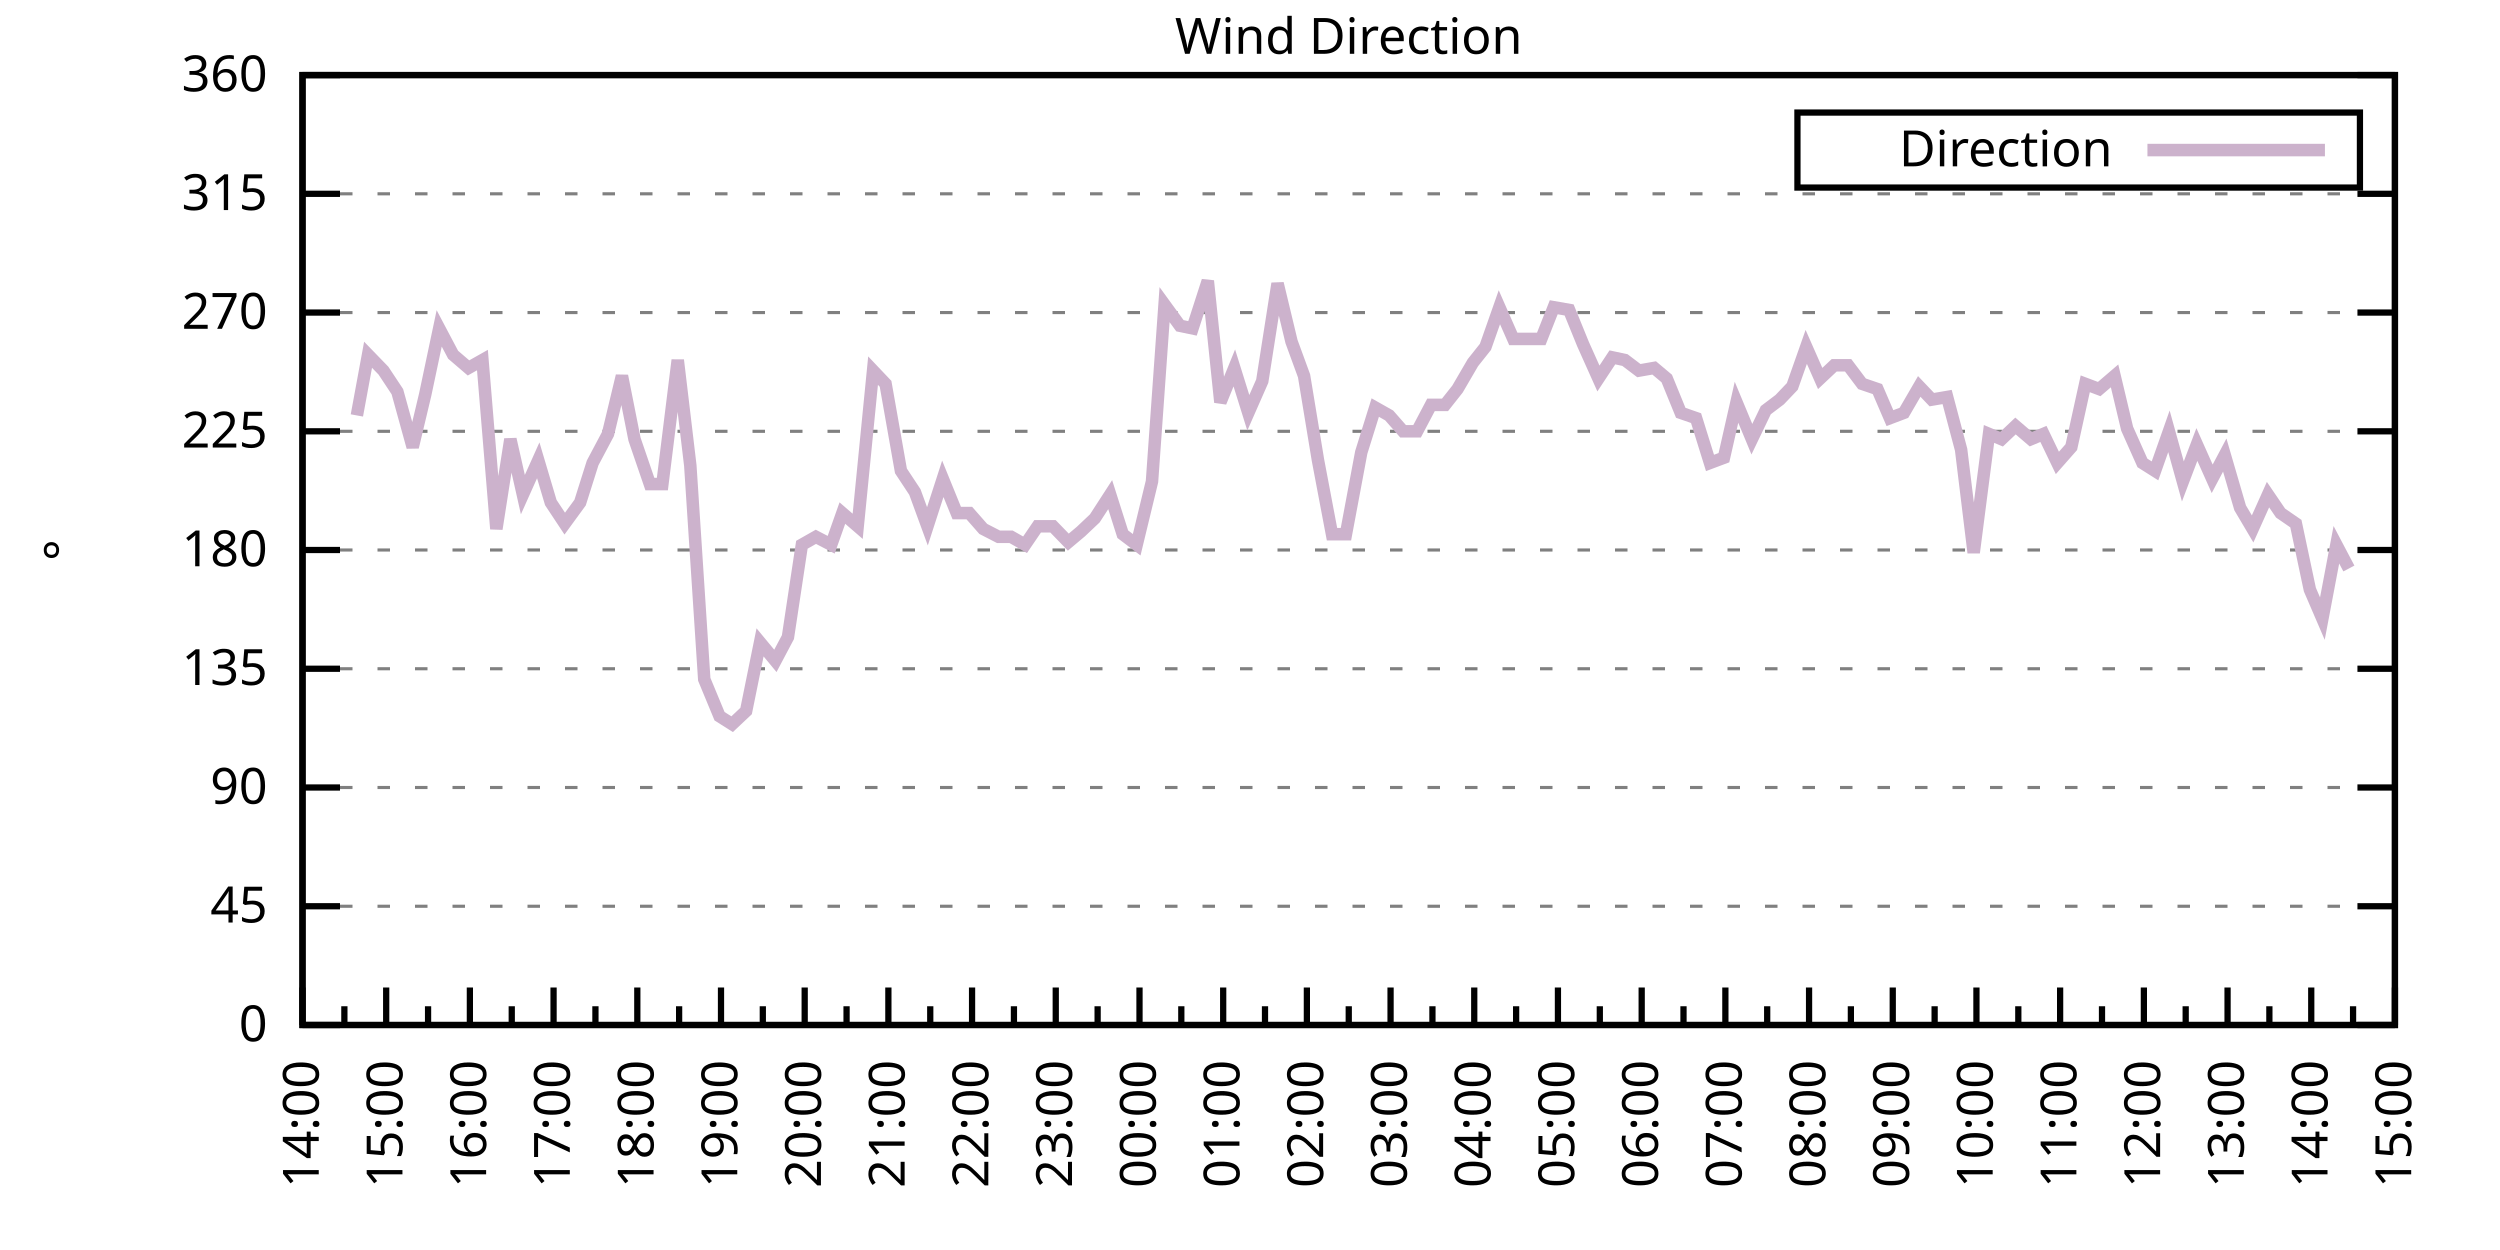
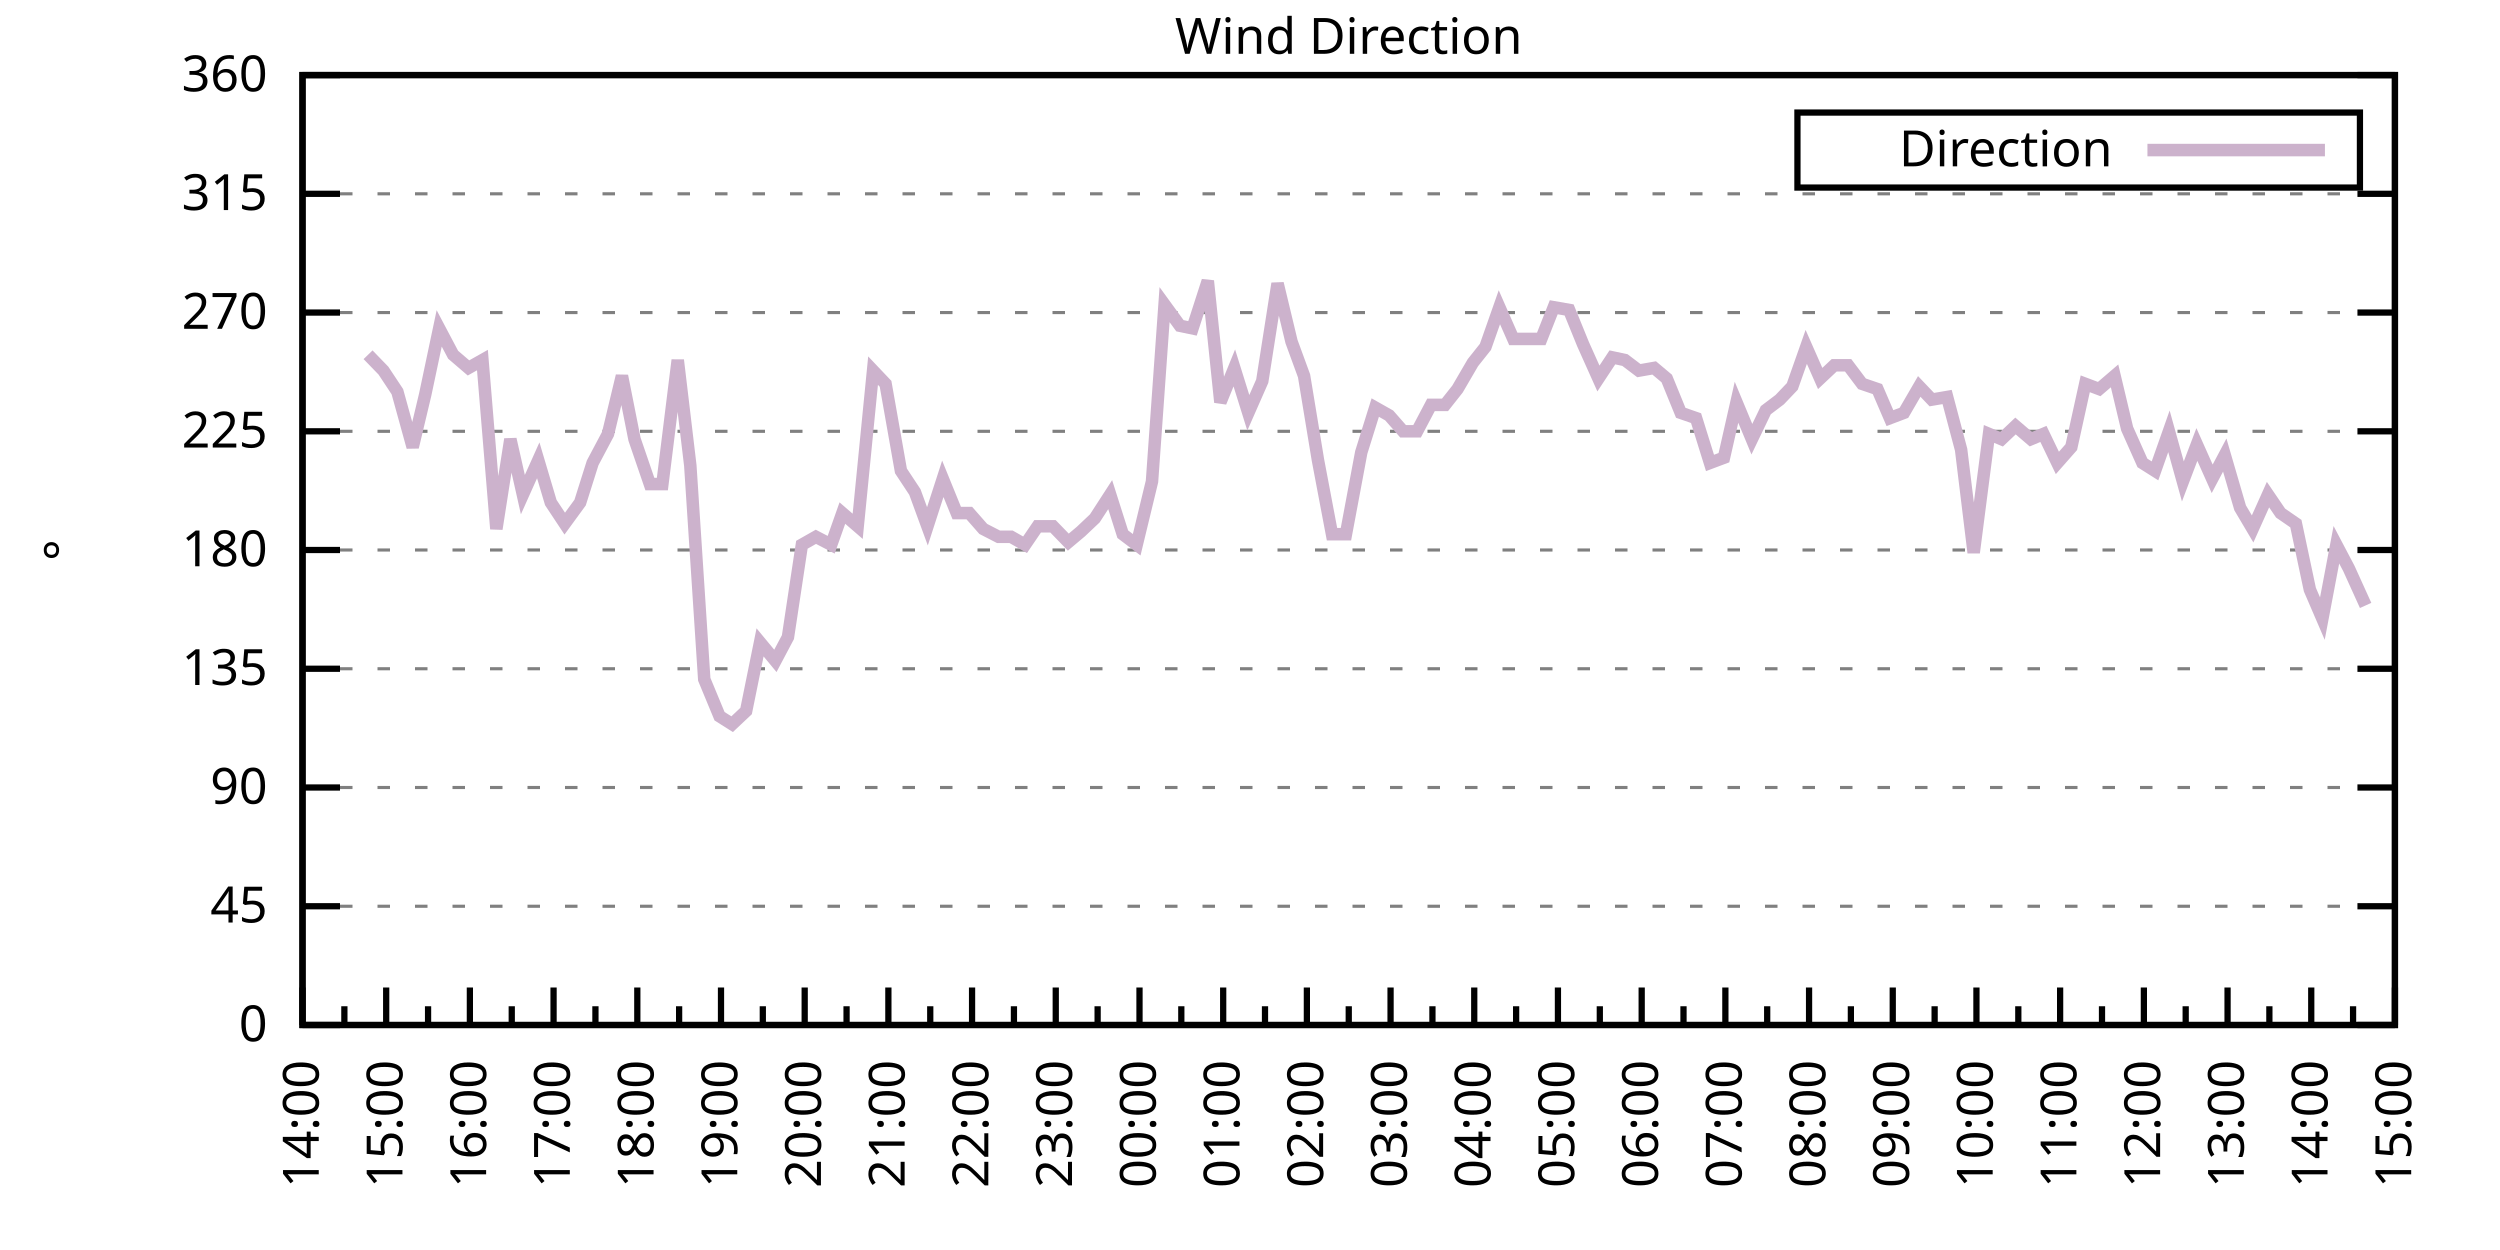
<svg xmlns="http://www.w3.org/2000/svg" xmlns:xlink="http://www.w3.org/1999/xlink" width="400" height="200" viewBox="0 0 400 200">
  <g id="gnuplot_canvas">
    <rect x="0" y="0" width="400" height="200" fill="none" />
    <defs>
      <circle id="gpDot" r="0.5" stroke-width="0.5" stroke="currentColor" />
      <path id="gpPt0" stroke-width="0.333" stroke="currentColor" d="M-1,0 h2 M0,-1 v2" />
      <path id="gpPt1" stroke-width="0.333" stroke="currentColor" d="M-1,-1 L1,1 M1,-1 L-1,1" />
      <path id="gpPt2" stroke-width="0.333" stroke="currentColor" d="M-1,0 L1,0 M0,-1 L0,1 M-1,-1 L1,1 M-1,1 L1,-1" />
      <rect id="gpPt3" stroke-width="0.333" stroke="currentColor" x="-1" y="-1" width="2" height="2" />
      <rect id="gpPt4" stroke-width="0.333" stroke="currentColor" fill="currentColor" x="-1" y="-1" width="2" height="2" />
      <circle id="gpPt5" stroke-width="0.333" stroke="currentColor" cx="0" cy="0" r="1" />
      <use xlink:href="#gpPt5" id="gpPt6" fill="currentColor" stroke="none" />
      <path id="gpPt7" stroke-width="0.333" stroke="currentColor" d="M0,-1.33 L-1.33,0.67 L1.33,0.67 z" />
      <use xlink:href="#gpPt7" id="gpPt8" fill="currentColor" stroke="none" />
      <use xlink:href="#gpPt7" id="gpPt9" stroke="currentColor" transform="rotate(180)" />
      <use xlink:href="#gpPt9" id="gpPt10" fill="currentColor" stroke="none" />
      <use xlink:href="#gpPt3" id="gpPt11" stroke="currentColor" transform="rotate(45)" />
      <use xlink:href="#gpPt11" id="gpPt12" fill="currentColor" stroke="none" />
      <path id="gpPt13" stroke-width="0.333" stroke="currentColor" d="M0,1.330 L1.265,0.411 L0.782,-1.067 L-0.782,-1.076 L-1.265,0.411 z" />
      <use xlink:href="#gpPt13" id="gpPt14" fill="currentColor" stroke="none" />
      <filter id="textbox" filterUnits="objectBoundingBox" x="0" y="0" height="1" width="1">
        <feFlood flood-color="white" flood-opacity="1" result="bgnd" />
        <feComposite in="SourceGraphic" in2="bgnd" operator="atop" />
      </filter>
      <filter id="greybox" filterUnits="objectBoundingBox" x="0" y="0" height="1" width="1">
        <feFlood flood-color="lightgrey" flood-opacity="1" result="grey" />
        <feComposite in="SourceGraphic" in2="grey" operator="atop" />
      </filter>
    </defs>
    <g fill="none" color="white" stroke="currentColor" stroke-width="1.00" stroke-linecap="butt" stroke-linejoin="miter">
</g>
    <g fill="none" color="black" stroke="currentColor" stroke-width="1.00" stroke-linecap="butt" stroke-linejoin="miter">
      <g stroke="none" shape-rendering="crispEdges">
        <polygon fill="rgb(255, 255, 255)" points="48.40,164.00 383.18,164.00 383.18,12.02 48.40,12.02 " />
      </g>
    </g>
    <g fill="none" color="black" stroke="currentColor" stroke-width="1.00" stroke-linecap="butt" stroke-linejoin="miter">
</g>
    <g fill="none" color="black" stroke="black" stroke-width="0.50" stroke-linecap="butt" stroke-linejoin="miter">
</g>
    <g fill="none" color="gray" stroke="currentColor" stroke-width="0.50" stroke-linecap="butt" stroke-linejoin="miter">
      <path stroke="gray" stroke-dasharray="2,4" class="gridline" d="M48.40,164.00 L383.19,164.00  " />
    </g>
    <g fill="none" color="gray" stroke="gray" stroke-width="1.00" stroke-linecap="butt" stroke-linejoin="miter">
</g>
    <g fill="none" color="black" stroke="currentColor" stroke-width="1.00" stroke-linecap="butt" stroke-linejoin="miter">
      <path stroke="black" d="M48.40,164.00 L54.40,164.00 M383.19,164.00 L377.19,164.00  " />
      <g transform="translate(42.80,166.60)" stroke="none" fill="black" font-family="Sans" font-size="8.00" text-anchor="end">
        <text>
          <tspan font-family="Sans"> 0</tspan>
        </text>
      </g>
    </g>
    <g fill="none" color="black" stroke="currentColor" stroke-width="1.00" stroke-linecap="butt" stroke-linejoin="miter">
</g>
    <g fill="none" color="black" stroke="black" stroke-width="0.50" stroke-linecap="butt" stroke-linejoin="miter">
</g>
    <g fill="none" color="gray" stroke="currentColor" stroke-width="0.50" stroke-linecap="butt" stroke-linejoin="miter">
      <path stroke="gray" stroke-dasharray="2,4" class="gridline" d="M48.40,145.00 L383.19,145.00  " />
    </g>
    <g fill="none" color="gray" stroke="gray" stroke-width="1.00" stroke-linecap="butt" stroke-linejoin="miter">
</g>
    <g fill="none" color="black" stroke="currentColor" stroke-width="1.00" stroke-linecap="butt" stroke-linejoin="miter">
      <path stroke="black" d="M48.40,145.00 L54.40,145.00 M383.19,145.00 L377.19,145.00  " />
      <g transform="translate(42.80,147.60)" stroke="none" fill="black" font-family="Sans" font-size="8.00" text-anchor="end">
        <text>
          <tspan font-family="Sans"> 45</tspan>
        </text>
      </g>
    </g>
    <g fill="none" color="black" stroke="currentColor" stroke-width="1.00" stroke-linecap="butt" stroke-linejoin="miter">
</g>
    <g fill="none" color="black" stroke="black" stroke-width="0.50" stroke-linecap="butt" stroke-linejoin="miter">
</g>
    <g fill="none" color="gray" stroke="currentColor" stroke-width="0.50" stroke-linecap="butt" stroke-linejoin="miter">
      <path stroke="gray" stroke-dasharray="2,4" class="gridline" d="M48.40,126.00 L383.19,126.00  " />
    </g>
    <g fill="none" color="gray" stroke="gray" stroke-width="1.00" stroke-linecap="butt" stroke-linejoin="miter">
</g>
    <g fill="none" color="black" stroke="currentColor" stroke-width="1.00" stroke-linecap="butt" stroke-linejoin="miter">
      <path stroke="black" d="M48.40,126.00 L54.40,126.00 M383.19,126.00 L377.19,126.00  " />
      <g transform="translate(42.80,128.60)" stroke="none" fill="black" font-family="Sans" font-size="8.00" text-anchor="end">
        <text>
          <tspan font-family="Sans"> 90</tspan>
        </text>
      </g>
    </g>
    <g fill="none" color="black" stroke="currentColor" stroke-width="1.00" stroke-linecap="butt" stroke-linejoin="miter">
</g>
    <g fill="none" color="black" stroke="black" stroke-width="0.50" stroke-linecap="butt" stroke-linejoin="miter">
</g>
    <g fill="none" color="gray" stroke="currentColor" stroke-width="0.50" stroke-linecap="butt" stroke-linejoin="miter">
      <path stroke="gray" stroke-dasharray="2,4" class="gridline" d="M48.40,107.00 L383.19,107.00  " />
    </g>
    <g fill="none" color="gray" stroke="gray" stroke-width="1.00" stroke-linecap="butt" stroke-linejoin="miter">
</g>
    <g fill="none" color="black" stroke="currentColor" stroke-width="1.00" stroke-linecap="butt" stroke-linejoin="miter">
      <path stroke="black" d="M48.40,107.00 L54.40,107.00 M383.19,107.00 L377.19,107.00  " />
      <g transform="translate(42.80,109.60)" stroke="none" fill="black" font-family="Sans" font-size="8.00" text-anchor="end">
        <text>
          <tspan font-family="Sans"> 135</tspan>
        </text>
      </g>
    </g>
    <g fill="none" color="black" stroke="currentColor" stroke-width="1.00" stroke-linecap="butt" stroke-linejoin="miter">
</g>
    <g fill="none" color="black" stroke="black" stroke-width="0.50" stroke-linecap="butt" stroke-linejoin="miter">
</g>
    <g fill="none" color="gray" stroke="currentColor" stroke-width="0.50" stroke-linecap="butt" stroke-linejoin="miter">
      <path stroke="gray" stroke-dasharray="2,4" class="gridline" d="M48.40,88.00 L383.19,88.00  " />
    </g>
    <g fill="none" color="gray" stroke="gray" stroke-width="1.00" stroke-linecap="butt" stroke-linejoin="miter">
</g>
    <g fill="none" color="black" stroke="currentColor" stroke-width="1.00" stroke-linecap="butt" stroke-linejoin="miter">
      <path stroke="black" d="M48.40,88.00 L54.40,88.00 M383.19,88.00 L377.19,88.00  " />
      <g transform="translate(42.80,90.60)" stroke="none" fill="black" font-family="Sans" font-size="8.00" text-anchor="end">
        <text>
          <tspan font-family="Sans"> 180</tspan>
        </text>
      </g>
    </g>
    <g fill="none" color="black" stroke="currentColor" stroke-width="1.00" stroke-linecap="butt" stroke-linejoin="miter">
</g>
    <g fill="none" color="black" stroke="black" stroke-width="0.50" stroke-linecap="butt" stroke-linejoin="miter">
</g>
    <g fill="none" color="gray" stroke="currentColor" stroke-width="0.50" stroke-linecap="butt" stroke-linejoin="miter">
      <path stroke="gray" stroke-dasharray="2,4" class="gridline" d="M48.40,69.01 L383.19,69.01  " />
    </g>
    <g fill="none" color="gray" stroke="gray" stroke-width="1.00" stroke-linecap="butt" stroke-linejoin="miter">
</g>
    <g fill="none" color="black" stroke="currentColor" stroke-width="1.00" stroke-linecap="butt" stroke-linejoin="miter">
      <path stroke="black" d="M48.40,69.01 L54.40,69.01 M383.19,69.01 L377.19,69.01  " />
      <g transform="translate(42.80,71.61)" stroke="none" fill="black" font-family="Sans" font-size="8.00" text-anchor="end">
        <text>
          <tspan font-family="Sans"> 225</tspan>
        </text>
      </g>
    </g>
    <g fill="none" color="black" stroke="currentColor" stroke-width="1.00" stroke-linecap="butt" stroke-linejoin="miter">
</g>
    <g fill="none" color="black" stroke="black" stroke-width="0.50" stroke-linecap="butt" stroke-linejoin="miter">
</g>
    <g fill="none" color="gray" stroke="currentColor" stroke-width="0.50" stroke-linecap="butt" stroke-linejoin="miter">
      <path stroke="gray" stroke-dasharray="2,4" class="gridline" d="M48.40,50.01 L383.19,50.01  " />
    </g>
    <g fill="none" color="gray" stroke="gray" stroke-width="1.00" stroke-linecap="butt" stroke-linejoin="miter">
</g>
    <g fill="none" color="black" stroke="currentColor" stroke-width="1.00" stroke-linecap="butt" stroke-linejoin="miter">
      <path stroke="black" d="M48.40,50.01 L54.40,50.01 M383.19,50.01 L377.19,50.01  " />
      <g transform="translate(42.80,52.61)" stroke="none" fill="black" font-family="Sans" font-size="8.00" text-anchor="end">
        <text>
          <tspan font-family="Sans"> 270</tspan>
        </text>
      </g>
    </g>
    <g fill="none" color="black" stroke="currentColor" stroke-width="1.00" stroke-linecap="butt" stroke-linejoin="miter">
</g>
    <g fill="none" color="black" stroke="black" stroke-width="0.50" stroke-linecap="butt" stroke-linejoin="miter">
</g>
    <g fill="none" color="gray" stroke="currentColor" stroke-width="0.50" stroke-linecap="butt" stroke-linejoin="miter">
      <path stroke="gray" stroke-dasharray="2,4" class="gridline" d="M48.40,31.01 L383.19,31.01  " />
    </g>
    <g fill="none" color="gray" stroke="gray" stroke-width="1.00" stroke-linecap="butt" stroke-linejoin="miter">
</g>
    <g fill="none" color="black" stroke="currentColor" stroke-width="1.00" stroke-linecap="butt" stroke-linejoin="miter">
      <path stroke="black" d="M48.40,31.01 L54.40,31.01 M383.19,31.01 L377.19,31.01  " />
      <g transform="translate(42.80,33.61)" stroke="none" fill="black" font-family="Sans" font-size="8.00" text-anchor="end">
        <text>
          <tspan font-family="Sans"> 315</tspan>
        </text>
      </g>
    </g>
    <g fill="none" color="black" stroke="currentColor" stroke-width="1.00" stroke-linecap="butt" stroke-linejoin="miter">
</g>
    <g fill="none" color="black" stroke="black" stroke-width="0.50" stroke-linecap="butt" stroke-linejoin="miter">
</g>
    <g fill="none" color="gray" stroke="currentColor" stroke-width="0.50" stroke-linecap="butt" stroke-linejoin="miter">
      <path stroke="gray" stroke-dasharray="2,4" class="gridline" d="M48.40,12.01 L383.19,12.01  " />
    </g>
    <g fill="none" color="gray" stroke="gray" stroke-width="1.00" stroke-linecap="butt" stroke-linejoin="miter">
</g>
    <g fill="none" color="black" stroke="currentColor" stroke-width="1.00" stroke-linecap="butt" stroke-linejoin="miter">
      <path stroke="black" d="M48.40,12.01 L54.40,12.01 M383.19,12.01 L377.19,12.01  " />
      <g transform="translate(42.80,14.61)" stroke="none" fill="black" font-family="Sans" font-size="8.00" text-anchor="end">
        <text>
          <tspan font-family="Sans"> 360</tspan>
        </text>
      </g>
    </g>
    <g fill="none" color="black" stroke="currentColor" stroke-width="1.00" stroke-linecap="butt" stroke-linejoin="miter">
      <path stroke="black" d="M48.40,164.00 L48.40,158.00  " />
      <g transform="translate(51.00,169.60) rotate(270)" stroke="none" fill="black" font-family="Sans" font-size="8.00" text-anchor="end">
        <text>
          <tspan font-family="Sans">14:00</tspan>
        </text>
      </g>
    </g>
    <g fill="none" color="black" stroke="currentColor" stroke-width="1.00" stroke-linecap="butt" stroke-linejoin="miter">
      <path stroke="black" d="M55.10,164.00 L55.10,161.00 M61.79,164.00 L61.79,158.00  " />
      <g transform="translate(64.39,169.60) rotate(270)" stroke="none" fill="black" font-family="Sans" font-size="8.00" text-anchor="end">
        <text>
          <tspan font-family="Sans">15:00</tspan>
        </text>
      </g>
    </g>
    <g fill="none" color="black" stroke="currentColor" stroke-width="1.00" stroke-linecap="butt" stroke-linejoin="miter">
      <path stroke="black" d="M68.49,164.00 L68.49,161.00 M75.18,164.00 L75.18,158.00  " />
      <g transform="translate(77.78,169.60) rotate(270)" stroke="none" fill="black" font-family="Sans" font-size="8.00" text-anchor="end">
        <text>
          <tspan font-family="Sans">16:00</tspan>
        </text>
      </g>
    </g>
    <g fill="none" color="black" stroke="currentColor" stroke-width="1.00" stroke-linecap="butt" stroke-linejoin="miter">
      <path stroke="black" d="M81.88,164.00 L81.88,161.00 M88.57,164.00 L88.57,158.00  " />
      <g transform="translate(91.17,169.60) rotate(270)" stroke="none" fill="black" font-family="Sans" font-size="8.00" text-anchor="end">
        <text>
          <tspan font-family="Sans">17:00</tspan>
        </text>
      </g>
    </g>
    <g fill="none" color="black" stroke="currentColor" stroke-width="1.00" stroke-linecap="butt" stroke-linejoin="miter">
      <path stroke="black" d="M95.27,164.00 L95.27,161.00 M101.97,164.00 L101.97,158.00  " />
      <g transform="translate(104.57,169.60) rotate(270)" stroke="none" fill="black" font-family="Sans" font-size="8.00" text-anchor="end">
        <text>
          <tspan font-family="Sans">18:00</tspan>
        </text>
      </g>
    </g>
    <g fill="none" color="black" stroke="currentColor" stroke-width="1.00" stroke-linecap="butt" stroke-linejoin="miter">
      <path stroke="black" d="M108.66,164.00 L108.66,161.00 M115.36,164.00 L115.36,158.00  " />
      <g transform="translate(117.96,169.60) rotate(270)" stroke="none" fill="black" font-family="Sans" font-size="8.00" text-anchor="end">
        <text>
          <tspan font-family="Sans">19:00</tspan>
        </text>
      </g>
    </g>
    <g fill="none" color="black" stroke="currentColor" stroke-width="1.00" stroke-linecap="butt" stroke-linejoin="miter">
      <path stroke="black" d="M122.05,164.00 L122.05,161.00 M128.75,164.00 L128.75,158.00  " />
      <g transform="translate(131.35,169.60) rotate(270)" stroke="none" fill="black" font-family="Sans" font-size="8.00" text-anchor="end">
        <text>
          <tspan font-family="Sans">20:00</tspan>
        </text>
      </g>
    </g>
    <g fill="none" color="black" stroke="currentColor" stroke-width="1.00" stroke-linecap="butt" stroke-linejoin="miter">
      <path stroke="black" d="M135.45,164.00 L135.45,161.00 M142.14,164.00 L142.14,158.00  " />
      <g transform="translate(144.74,169.60) rotate(270)" stroke="none" fill="black" font-family="Sans" font-size="8.00" text-anchor="end">
        <text>
          <tspan font-family="Sans">21:00</tspan>
        </text>
      </g>
    </g>
    <g fill="none" color="black" stroke="currentColor" stroke-width="1.00" stroke-linecap="butt" stroke-linejoin="miter">
      <path stroke="black" d="M148.84,164.00 L148.84,161.00 M155.53,164.00 L155.53,158.00  " />
      <g transform="translate(158.13,169.60) rotate(270)" stroke="none" fill="black" font-family="Sans" font-size="8.00" text-anchor="end">
        <text>
          <tspan font-family="Sans">22:00</tspan>
        </text>
      </g>
    </g>
    <g fill="none" color="black" stroke="currentColor" stroke-width="1.00" stroke-linecap="butt" stroke-linejoin="miter">
      <path stroke="black" d="M162.23,164.00 L162.23,161.00 M168.92,164.00 L168.92,158.00  " />
      <g transform="translate(171.52,169.60) rotate(270)" stroke="none" fill="black" font-family="Sans" font-size="8.00" text-anchor="end">
        <text>
          <tspan font-family="Sans">23:00</tspan>
        </text>
      </g>
    </g>
    <g fill="none" color="black" stroke="currentColor" stroke-width="1.00" stroke-linecap="butt" stroke-linejoin="miter">
      <path stroke="black" d="M175.62,164.00 L175.62,161.00 M182.32,164.00 L182.32,158.00  " />
      <g transform="translate(184.92,169.60) rotate(270)" stroke="none" fill="black" font-family="Sans" font-size="8.00" text-anchor="end">
        <text>
          <tspan font-family="Sans">00:00</tspan>
        </text>
      </g>
    </g>
    <g fill="none" color="black" stroke="currentColor" stroke-width="1.00" stroke-linecap="butt" stroke-linejoin="miter">
      <path stroke="black" d="M189.01,164.00 L189.01,161.00 M195.71,164.00 L195.71,158.00  " />
      <g transform="translate(198.31,169.60) rotate(270)" stroke="none" fill="black" font-family="Sans" font-size="8.00" text-anchor="end">
        <text>
          <tspan font-family="Sans">01:00</tspan>
        </text>
      </g>
    </g>
    <g fill="none" color="black" stroke="currentColor" stroke-width="1.00" stroke-linecap="butt" stroke-linejoin="miter">
      <path stroke="black" d="M202.40,164.00 L202.40,161.00 M209.10,164.00 L209.10,158.00  " />
      <g transform="translate(211.70,169.60) rotate(270)" stroke="none" fill="black" font-family="Sans" font-size="8.00" text-anchor="end">
        <text>
          <tspan font-family="Sans">02:00</tspan>
        </text>
      </g>
    </g>
    <g fill="none" color="black" stroke="currentColor" stroke-width="1.00" stroke-linecap="butt" stroke-linejoin="miter">
      <path stroke="black" d="M215.80,164.00 L215.80,161.00 M222.49,164.00 L222.49,158.00  " />
      <g transform="translate(225.09,169.60) rotate(270)" stroke="none" fill="black" font-family="Sans" font-size="8.00" text-anchor="end">
        <text>
          <tspan font-family="Sans">03:00</tspan>
        </text>
      </g>
    </g>
    <g fill="none" color="black" stroke="currentColor" stroke-width="1.00" stroke-linecap="butt" stroke-linejoin="miter">
      <path stroke="black" d="M229.19,164.00 L229.19,161.00 M235.88,164.00 L235.88,158.00  " />
      <g transform="translate(238.48,169.60) rotate(270)" stroke="none" fill="black" font-family="Sans" font-size="8.00" text-anchor="end">
        <text>
          <tspan font-family="Sans">04:00</tspan>
        </text>
      </g>
    </g>
    <g fill="none" color="black" stroke="currentColor" stroke-width="1.00" stroke-linecap="butt" stroke-linejoin="miter">
      <path stroke="black" d="M242.58,164.00 L242.58,161.00 M249.27,164.00 L249.27,158.00  " />
      <g transform="translate(251.87,169.60) rotate(270)" stroke="none" fill="black" font-family="Sans" font-size="8.00" text-anchor="end">
        <text>
          <tspan font-family="Sans">05:00</tspan>
        </text>
      </g>
    </g>
    <g fill="none" color="black" stroke="currentColor" stroke-width="1.00" stroke-linecap="butt" stroke-linejoin="miter">
      <path stroke="black" d="M255.97,164.00 L255.97,161.00 M262.67,164.00 L262.67,158.00  " />
      <g transform="translate(265.27,169.60) rotate(270)" stroke="none" fill="black" font-family="Sans" font-size="8.00" text-anchor="end">
        <text>
          <tspan font-family="Sans">06:00</tspan>
        </text>
      </g>
    </g>
    <g fill="none" color="black" stroke="currentColor" stroke-width="1.00" stroke-linecap="butt" stroke-linejoin="miter">
      <path stroke="black" d="M269.36,164.00 L269.36,161.00 M276.06,164.00 L276.06,158.00  " />
      <g transform="translate(278.66,169.60) rotate(270)" stroke="none" fill="black" font-family="Sans" font-size="8.00" text-anchor="end">
        <text>
          <tspan font-family="Sans">07:00</tspan>
        </text>
      </g>
    </g>
    <g fill="none" color="black" stroke="currentColor" stroke-width="1.00" stroke-linecap="butt" stroke-linejoin="miter">
      <path stroke="black" d="M282.75,164.00 L282.75,161.00 M289.45,164.00 L289.45,158.00  " />
      <g transform="translate(292.05,169.60) rotate(270)" stroke="none" fill="black" font-family="Sans" font-size="8.00" text-anchor="end">
        <text>
          <tspan font-family="Sans">08:00</tspan>
        </text>
      </g>
    </g>
    <g fill="none" color="black" stroke="currentColor" stroke-width="1.00" stroke-linecap="butt" stroke-linejoin="miter">
      <path stroke="black" d="M296.14,164.00 L296.14,161.00 M302.84,164.00 L302.84,158.00  " />
      <g transform="translate(305.44,169.60) rotate(270)" stroke="none" fill="black" font-family="Sans" font-size="8.00" text-anchor="end">
        <text>
          <tspan font-family="Sans">09:00</tspan>
        </text>
      </g>
    </g>
    <g fill="none" color="black" stroke="currentColor" stroke-width="1.00" stroke-linecap="butt" stroke-linejoin="miter">
      <path stroke="black" d="M309.54,164.00 L309.54,161.00 M316.23,164.00 L316.23,158.00  " />
      <g transform="translate(318.83,169.60) rotate(270)" stroke="none" fill="black" font-family="Sans" font-size="8.00" text-anchor="end">
        <text>
          <tspan font-family="Sans">10:00</tspan>
        </text>
      </g>
    </g>
    <g fill="none" color="black" stroke="currentColor" stroke-width="1.00" stroke-linecap="butt" stroke-linejoin="miter">
      <path stroke="black" d="M322.93,164.00 L322.93,161.00 M329.62,164.00 L329.62,158.00  " />
      <g transform="translate(332.22,169.60) rotate(270)" stroke="none" fill="black" font-family="Sans" font-size="8.00" text-anchor="end">
        <text>
          <tspan font-family="Sans">11:00</tspan>
        </text>
      </g>
    </g>
    <g fill="none" color="black" stroke="currentColor" stroke-width="1.00" stroke-linecap="butt" stroke-linejoin="miter">
      <path stroke="black" d="M336.32,164.00 L336.32,161.00 M343.02,164.00 L343.02,158.00  " />
      <g transform="translate(345.62,169.60) rotate(270)" stroke="none" fill="black" font-family="Sans" font-size="8.00" text-anchor="end">
        <text>
          <tspan font-family="Sans">12:00</tspan>
        </text>
      </g>
    </g>
    <g fill="none" color="black" stroke="currentColor" stroke-width="1.00" stroke-linecap="butt" stroke-linejoin="miter">
      <path stroke="black" d="M349.71,164.00 L349.71,161.00 M356.41,164.00 L356.41,158.00  " />
      <g transform="translate(359.01,169.60) rotate(270)" stroke="none" fill="black" font-family="Sans" font-size="8.00" text-anchor="end">
        <text>
          <tspan font-family="Sans">13:00</tspan>
        </text>
      </g>
    </g>
    <g fill="none" color="black" stroke="currentColor" stroke-width="1.00" stroke-linecap="butt" stroke-linejoin="miter">
      <path stroke="black" d="M363.10,164.00 L363.10,161.00 M369.80,164.00 L369.80,158.00  " />
      <g transform="translate(372.40,169.60) rotate(270)" stroke="none" fill="black" font-family="Sans" font-size="8.00" text-anchor="end">
        <text>
          <tspan font-family="Sans">14:00</tspan>
        </text>
      </g>
    </g>
    <g fill="none" color="black" stroke="currentColor" stroke-width="1.00" stroke-linecap="butt" stroke-linejoin="miter">
      <path stroke="black" d="M376.49,164.00 L376.49,161.00 M383.19,164.00 L383.19,158.00  " />
      <g transform="translate(385.79,169.60) rotate(270)" stroke="none" fill="black" font-family="Sans" font-size="8.00" text-anchor="end">
        <text>
          <tspan font-family="Sans">15:00</tspan>
        </text>
      </g>
    </g>
    <g fill="none" color="black" stroke="currentColor" stroke-width="1.00" stroke-linecap="butt" stroke-linejoin="miter">
</g>
    <g fill="none" color="black" stroke="currentColor" stroke-width="1.00" stroke-linecap="butt" stroke-linejoin="miter">
      <path stroke="black" d="M48.40,12.01 L48.40,164.00 L383.19,164.00 L383.19,12.01 L48.40,12.01 Z  " />
    </g>
    <g fill="none" color="black" stroke="currentColor" stroke-width="1.00" stroke-linecap="butt" stroke-linejoin="miter">
      <g transform="translate(12.80,88.01) rotate(270)" stroke="none" fill="black" font-family="Sans" font-size="8.00" text-anchor="middle">
        <text>
          <tspan font-family="Sans">°</tspan>
        </text>
      </g>
    </g>
    <g fill="none" color="black" stroke="currentColor" stroke-width="1.00" stroke-linecap="butt" stroke-linejoin="miter">
</g>
    <g fill="none" color="black" stroke="currentColor" stroke-width="1.00" stroke-linecap="butt" stroke-linejoin="miter">
      <path stroke="black" d="M287.59,30.01 L287.59,18.01 L377.59,18.01 L377.59,30.01 L287.59,30.01 Z  " />
    </g>
    <g id="Wind_direction_plot_1">
      <g fill="none" color="white" stroke="black" stroke-width="2.00" stroke-linecap="butt" stroke-linejoin="miter">
</g>
      <g fill="none" color="black" stroke="currentColor" stroke-width="2.00" stroke-linecap="butt" stroke-linejoin="miter">
        <g transform="translate(337.99,26.61)" stroke="none" fill="black" font-family="Sans" font-size="8.00" text-anchor="end">
          <text>
            <tspan font-family="Sans">Direction</tspan>
          </text>
        </g>
      </g>
      <g fill="none" color="black" stroke="currentColor" stroke-width="2.00" stroke-linecap="butt" stroke-linejoin="miter">
-         <path stroke="rgb(204, 178, 204)" d="M343.59,24.01 L371.99,24.01 M57.10,66.47 L58.89,56.76 L61.35,59.30 L63.58,62.67 L66.03,71.54 L68.04,63.10   L70.27,52.54 L72.50,56.76 L74.96,58.87 L77.19,57.61 L79.42,84.63 L81.66,70.27 L83.66,79.14 L86.12,73.65   L88.13,80.41 L90.36,83.78 L92.82,80.41 L94.82,74.07 L97.28,69.43 L99.51,60.14 L101.52,70.27 L103.98,77.45   L105.98,77.45 L108.44,57.61 L110.45,74.49 L112.68,108.69 L115.13,114.60 L117.14,115.87 L119.38,113.76 L121.61,102.78   L124.06,105.74 L126.07,101.94 L128.30,87.16 L130.54,85.89 L132.99,87.16 L134.78,82.09 L137.23,84.21 L139.69,59.30   L141.69,61.41 L144.15,75.34 L146.38,78.72 L148.39,84.21 L150.85,76.61 L153.08,82.09 L155.09,82.09 L157.32,84.63   L159.77,85.89 L161.78,85.89 L164.01,87.16 L166.02,84.21 L168.48,84.21 L170.93,86.74 L172.94,85.05 L175.17,82.94   L177.63,79.14 L179.64,85.47 L181.87,87.16 L184.32,77.03 L186.33,48.74 L188.79,52.12 L190.80,52.54 L193.25,44.94   L195.26,64.36 L197.49,58.87 L199.73,66.05 L201.96,60.98 L204.41,45.36 L206.64,54.65 L208.65,60.14 L210.88,73.65   L213.12,85.47 L215.35,85.47 L217.80,72.38 L220.04,65.21 L222.27,66.47 L224.50,69.01 L226.73,69.01 L228.96,64.78   L231.20,64.78 L233.20,62.25 L235.66,58.03 L237.67,55.50 L239.90,49.16 L242.13,54.23 L244.59,54.23 L246.60,54.23   L248.60,49.16 L251.06,49.59 L253.29,55.07 L255.75,60.56 L257.98,57.18 L259.99,57.61 L262.22,59.30 L264.67,58.87   L266.68,60.56 L268.92,66.05 L271.37,66.90 L273.60,74.07 L275.83,73.23 L277.84,64.36 L280.30,70.27 L282.53,65.63   L284.76,63.94 L286.77,61.83 L289.00,55.50 L291.23,60.56 L293.47,58.45 L295.70,58.45 L297.93,61.41 L300.39,62.25   L302.39,66.90 L304.63,66.05 L307.08,61.83 L309.09,63.94 L311.54,63.52 L313.78,71.96 L315.79,88.43 L318.24,69.43   L320.25,70.27 L322.48,68.16 L324.94,70.27 L326.95,69.43 L329.18,74.07 L331.41,71.54 L333.64,61.41 L335.87,62.25   L338.33,60.14 L340.34,68.58 L342.79,74.07 L344.80,75.34 L347.03,69.01 L349.26,77.03 L351.50,71.12 L353.95,76.61   L355.96,72.81 L358.42,81.25 L360.42,84.63 L362.88,79.14 L364.89,82.09 L367.34,83.78 L369.58,94.34 L371.58,98.98   L373.82,87.16 L375.82,90.96  " />
+         <path stroke="rgb(204, 178, 204)" d="M343.59,24.01 L371.99,24.01 M58.89,56.76 L61.35,59.30 L63.58,62.67 L66.03,71.54 L68.04,63.10 L70.27,52.54   L72.50,56.76 L74.96,58.87 L77.19,57.61 L79.42,84.63 L81.66,70.27 L83.66,79.14 L86.12,73.65 L88.13,80.41   L90.36,83.78 L92.82,80.41 L94.82,74.07 L97.28,69.43 L99.51,60.14 L101.52,70.27 L103.98,77.45 L105.98,77.45   L108.44,57.61 L110.45,74.49 L112.68,108.69 L115.13,114.60 L117.14,115.87 L119.38,113.76 L121.61,102.78 L124.06,105.74   L126.07,101.94 L128.30,87.16 L130.54,85.89 L132.99,87.16 L134.78,82.09 L137.23,84.21 L139.69,59.30 L141.69,61.41   L144.15,75.34 L146.38,78.72 L148.39,84.21 L150.85,76.61 L153.08,82.09 L155.09,82.09 L157.32,84.63 L159.77,85.89   L161.78,85.89 L164.01,87.16 L166.02,84.21 L168.48,84.21 L170.93,86.74 L172.94,85.05 L175.17,82.94 L177.63,79.14   L179.64,85.47 L181.87,87.16 L184.32,77.03 L186.33,48.74 L188.79,52.12 L190.80,52.54 L193.25,44.94 L195.26,64.36   L197.49,58.87 L199.73,66.05 L201.96,60.98 L204.41,45.36 L206.64,54.65 L208.65,60.14 L210.88,73.65 L213.12,85.47   L215.35,85.47 L217.80,72.38 L220.04,65.21 L222.27,66.47 L224.50,69.01 L226.73,69.01 L228.96,64.78 L231.20,64.78   L233.20,62.25 L235.66,58.03 L237.67,55.50 L239.90,49.16 L242.13,54.23 L244.59,54.23 L246.60,54.23 L248.60,49.16   L251.06,49.59 L253.29,55.07 L255.75,60.56 L257.98,57.18 L259.99,57.61 L262.22,59.30 L264.67,58.87 L266.68,60.56   L268.92,66.05 L271.37,66.90 L273.60,74.07 L275.83,73.23 L277.84,64.36 L280.30,70.27 L282.53,65.63 L284.76,63.94   L286.77,61.83 L289.00,55.50 L291.23,60.56 L293.47,58.45 L295.70,58.45 L297.93,61.41 L300.39,62.25 L302.39,66.90   L304.63,66.05 L307.08,61.83 L309.09,63.94 L311.54,63.52 L313.78,71.96 L315.79,88.43 L318.24,69.43 L320.25,70.27   L322.48,68.16 L324.94,70.27 L326.95,69.43 L329.18,74.07 L331.41,71.54 L333.64,61.41 L335.87,62.25 L338.33,60.14   L340.34,68.58 L342.79,74.07 L344.80,75.34 L347.03,69.01 L349.26,77.03 L351.50,71.12 L353.95,76.61 L355.96,72.81   L358.42,81.25 L360.42,84.63 L362.88,79.14 L364.89,82.09 L367.34,83.78 L369.58,94.34 L371.58,98.98 L373.82,87.16   L375.82,90.96 L378.50,96.87  " />
      </g>
    </g>
    <g fill="none" color="black" stroke="currentColor" stroke-width="2.00" stroke-linecap="butt" stroke-linejoin="miter">
</g>
    <g fill="none" color="black" stroke="black" stroke-width="1.00" stroke-linecap="butt" stroke-linejoin="miter">
</g>
    <g fill="none" color="black" stroke="currentColor" stroke-width="1.00" stroke-linecap="butt" stroke-linejoin="miter">
      <path stroke="black" d="M48.40,12.01 L48.40,164.00 L383.19,164.00 L383.19,12.01 L48.40,12.01 Z  " />
    </g>
    <g fill="none" color="black" stroke="currentColor" stroke-width="1.00" stroke-linecap="butt" stroke-linejoin="miter">
      <g transform="translate(215.79,8.61)" stroke="none" fill="black" font-family="Sans" font-size="8.00" text-anchor="middle">
        <text>
          <tspan font-family="Sans">Wind Direction</tspan>
        </text>
      </g>
    </g>
    <g fill="none" color="black" stroke="currentColor" stroke-width="1.00" stroke-linecap="butt" stroke-linejoin="miter">
</g>
  </g>
</svg>
